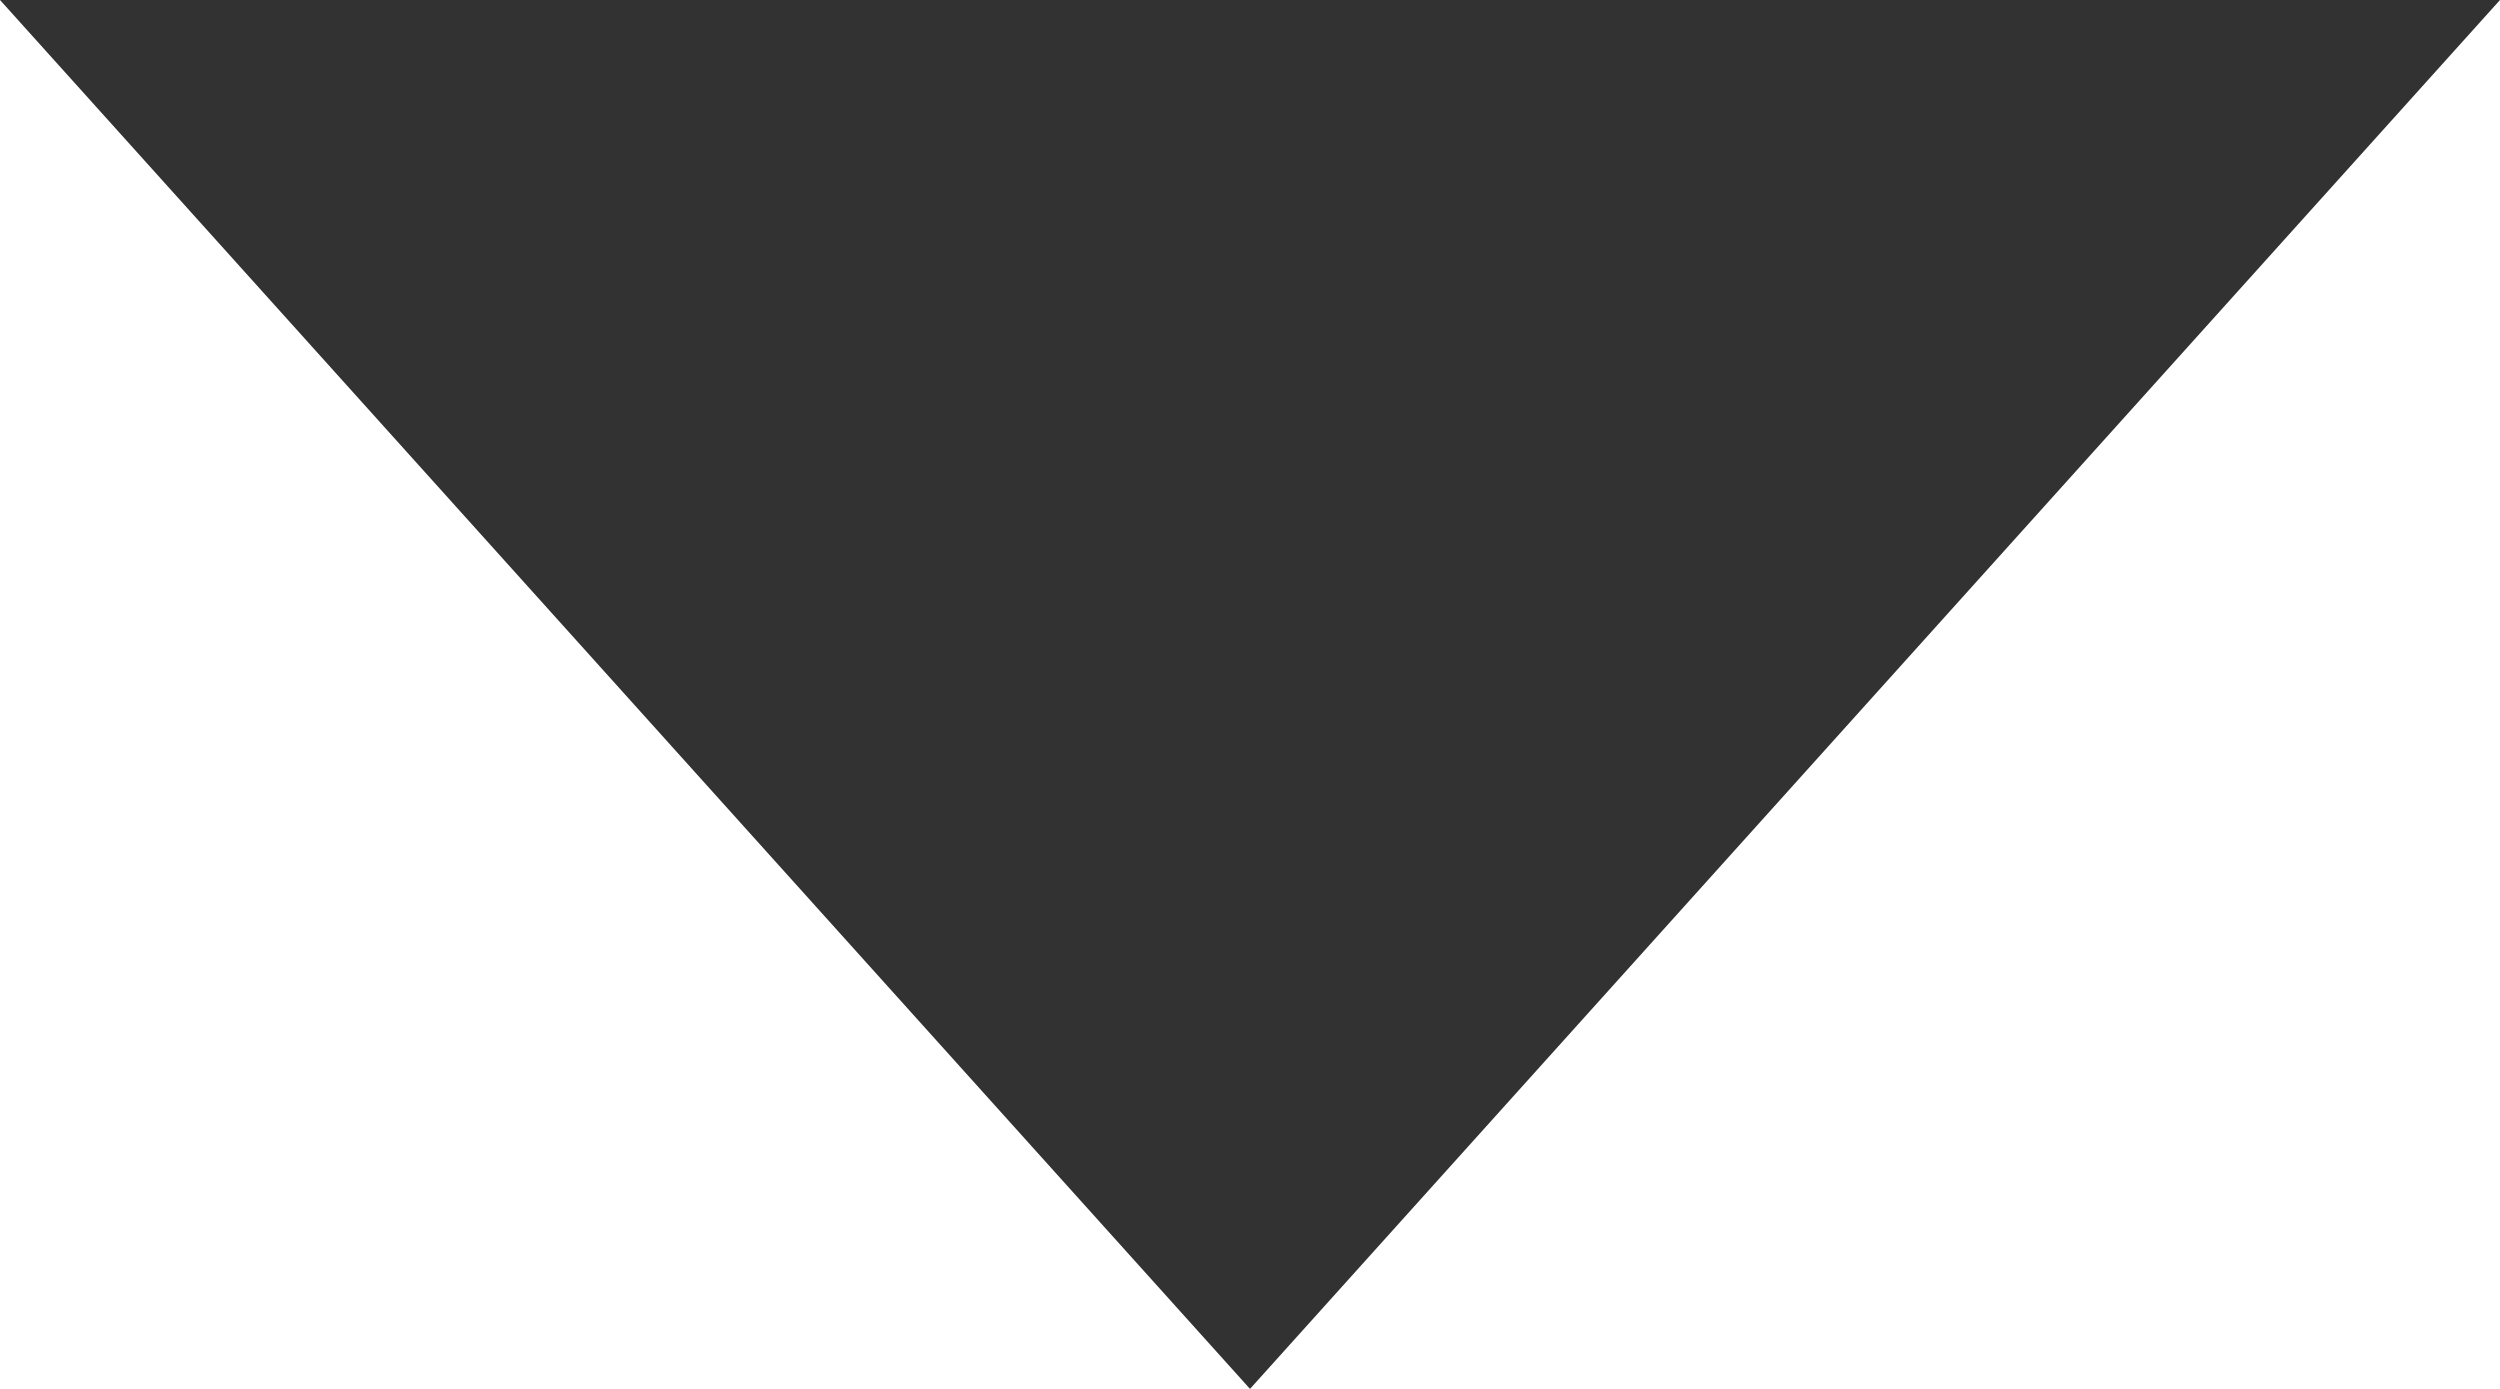
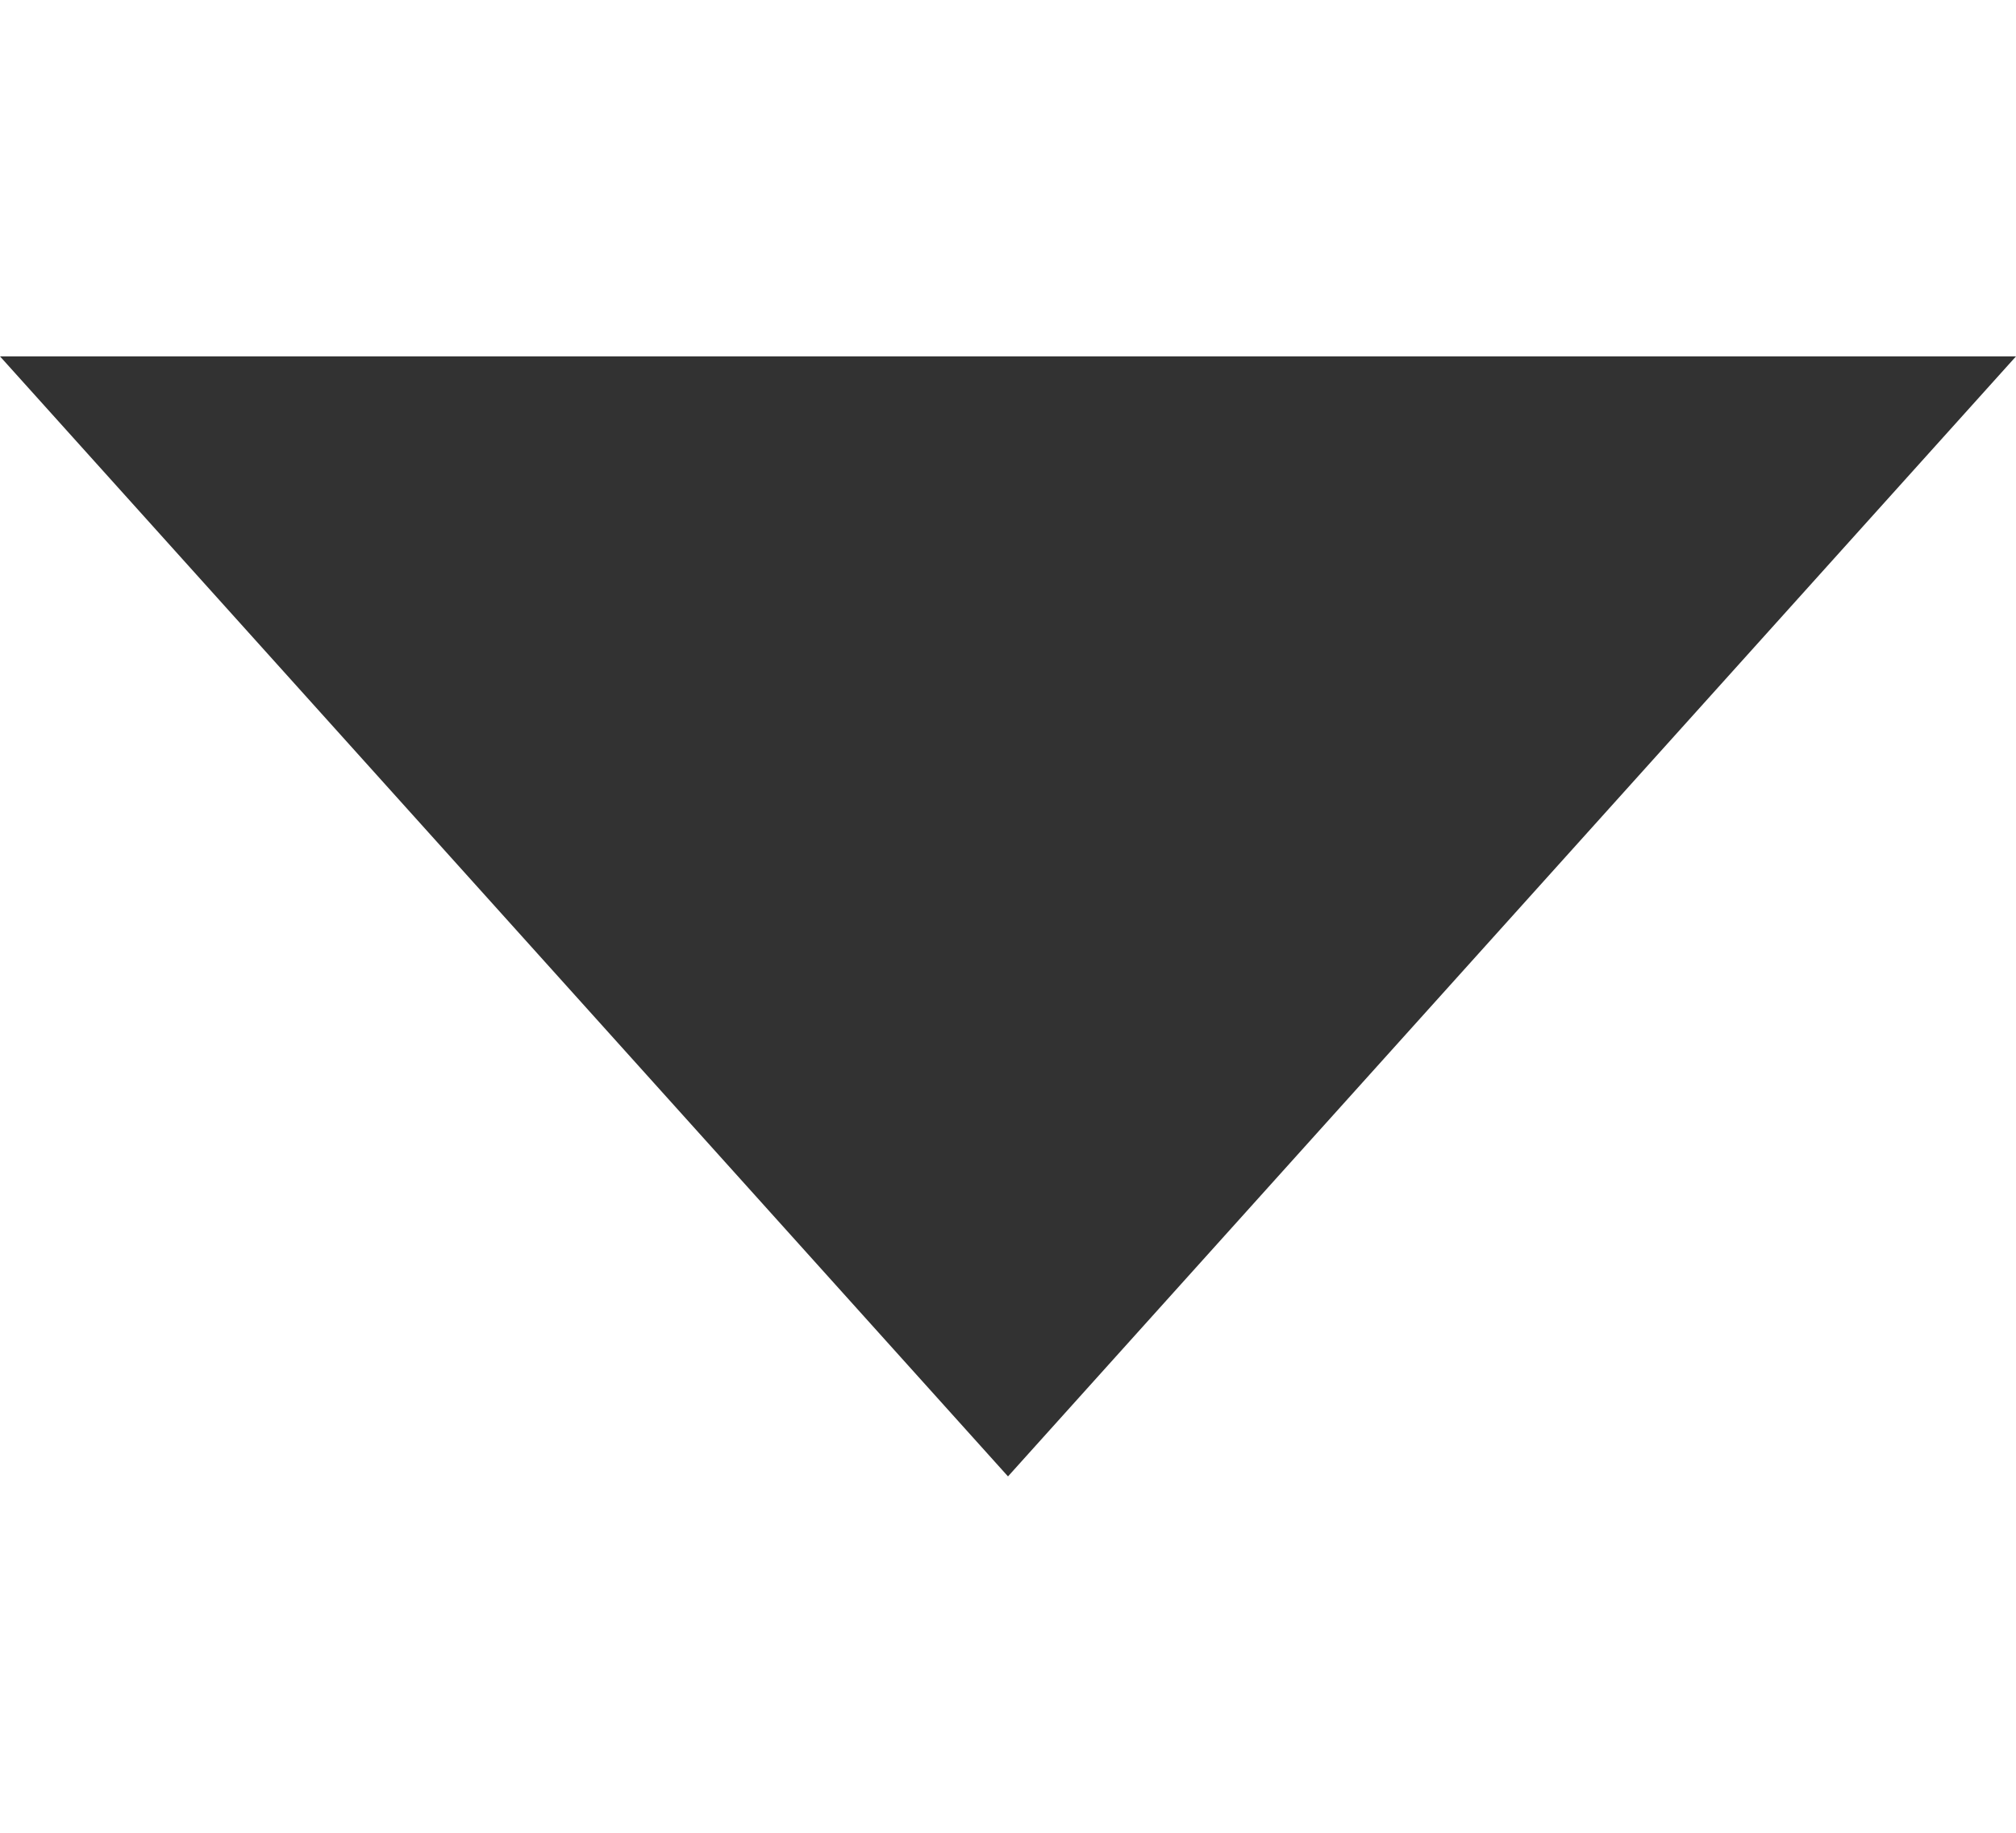
- <svg xmlns="http://www.w3.org/2000/svg" width="9" height="5" viewBox="0 0 9 5">
+ <svg xmlns="http://www.w3.org/2000/svg" width="11" height="10" viewBox="0 0 9 5">
  <path fill="#323232" d="M4.5 5L0 0h9z" />
</svg>
